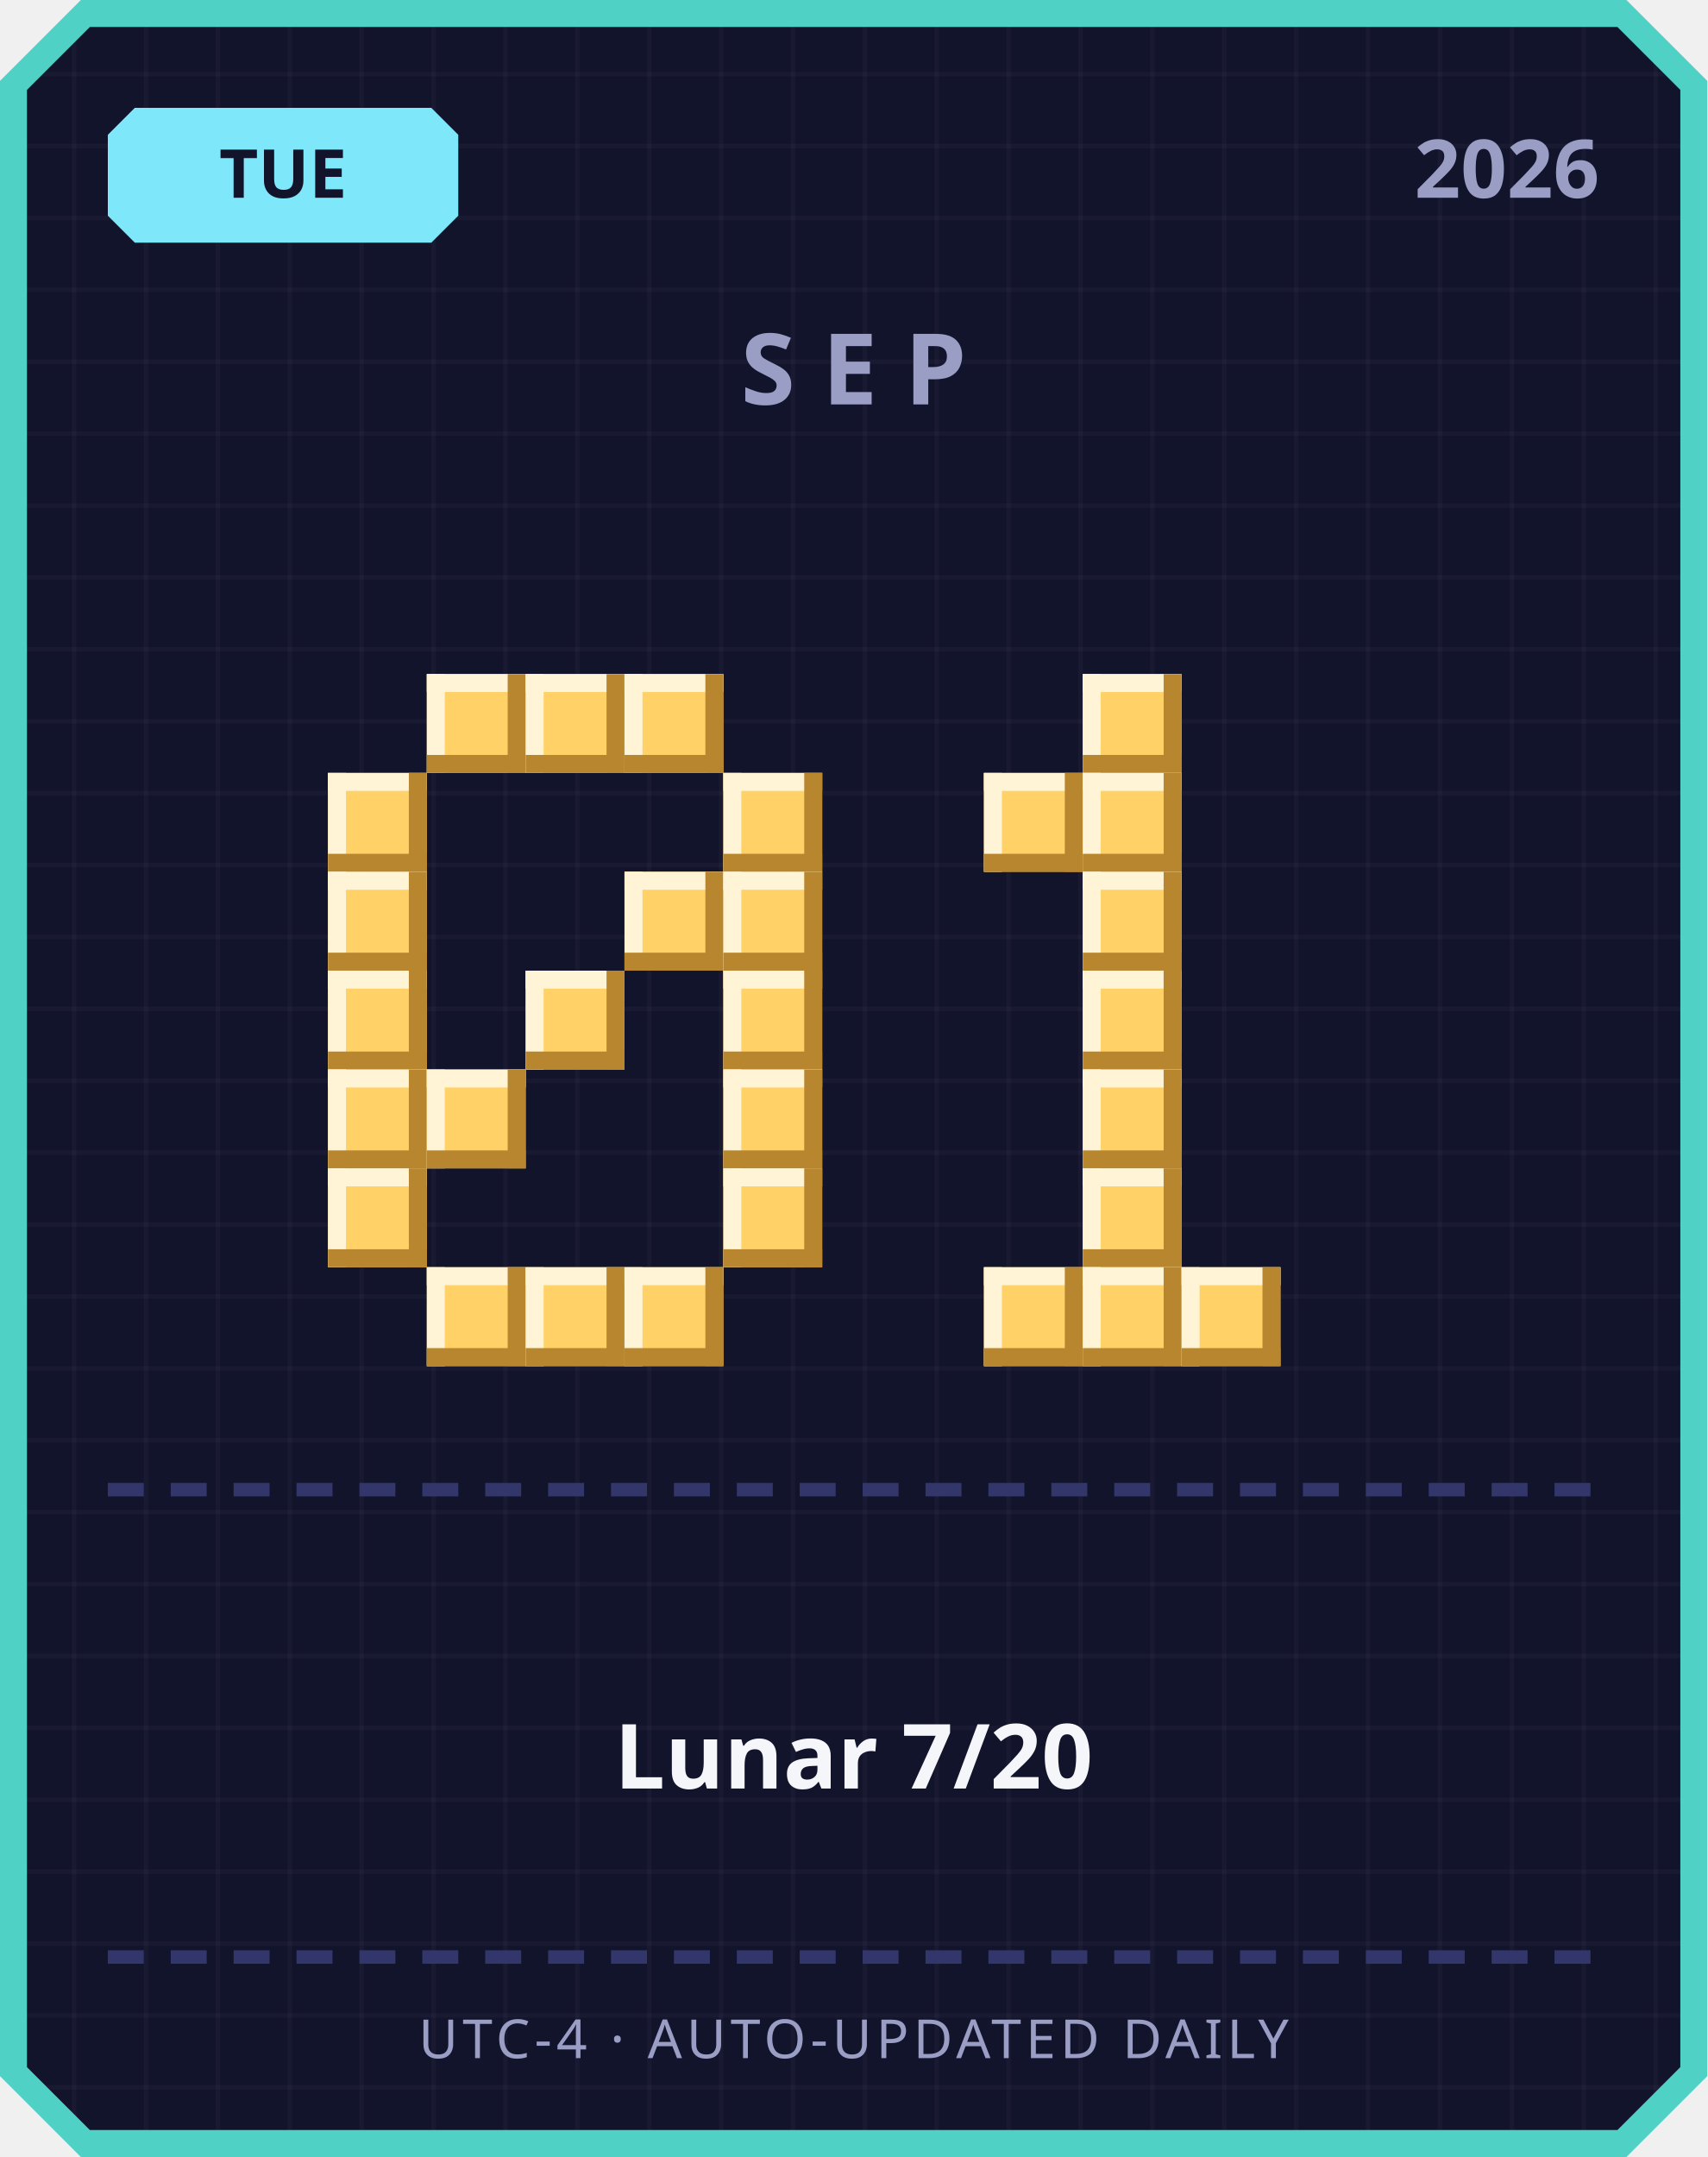
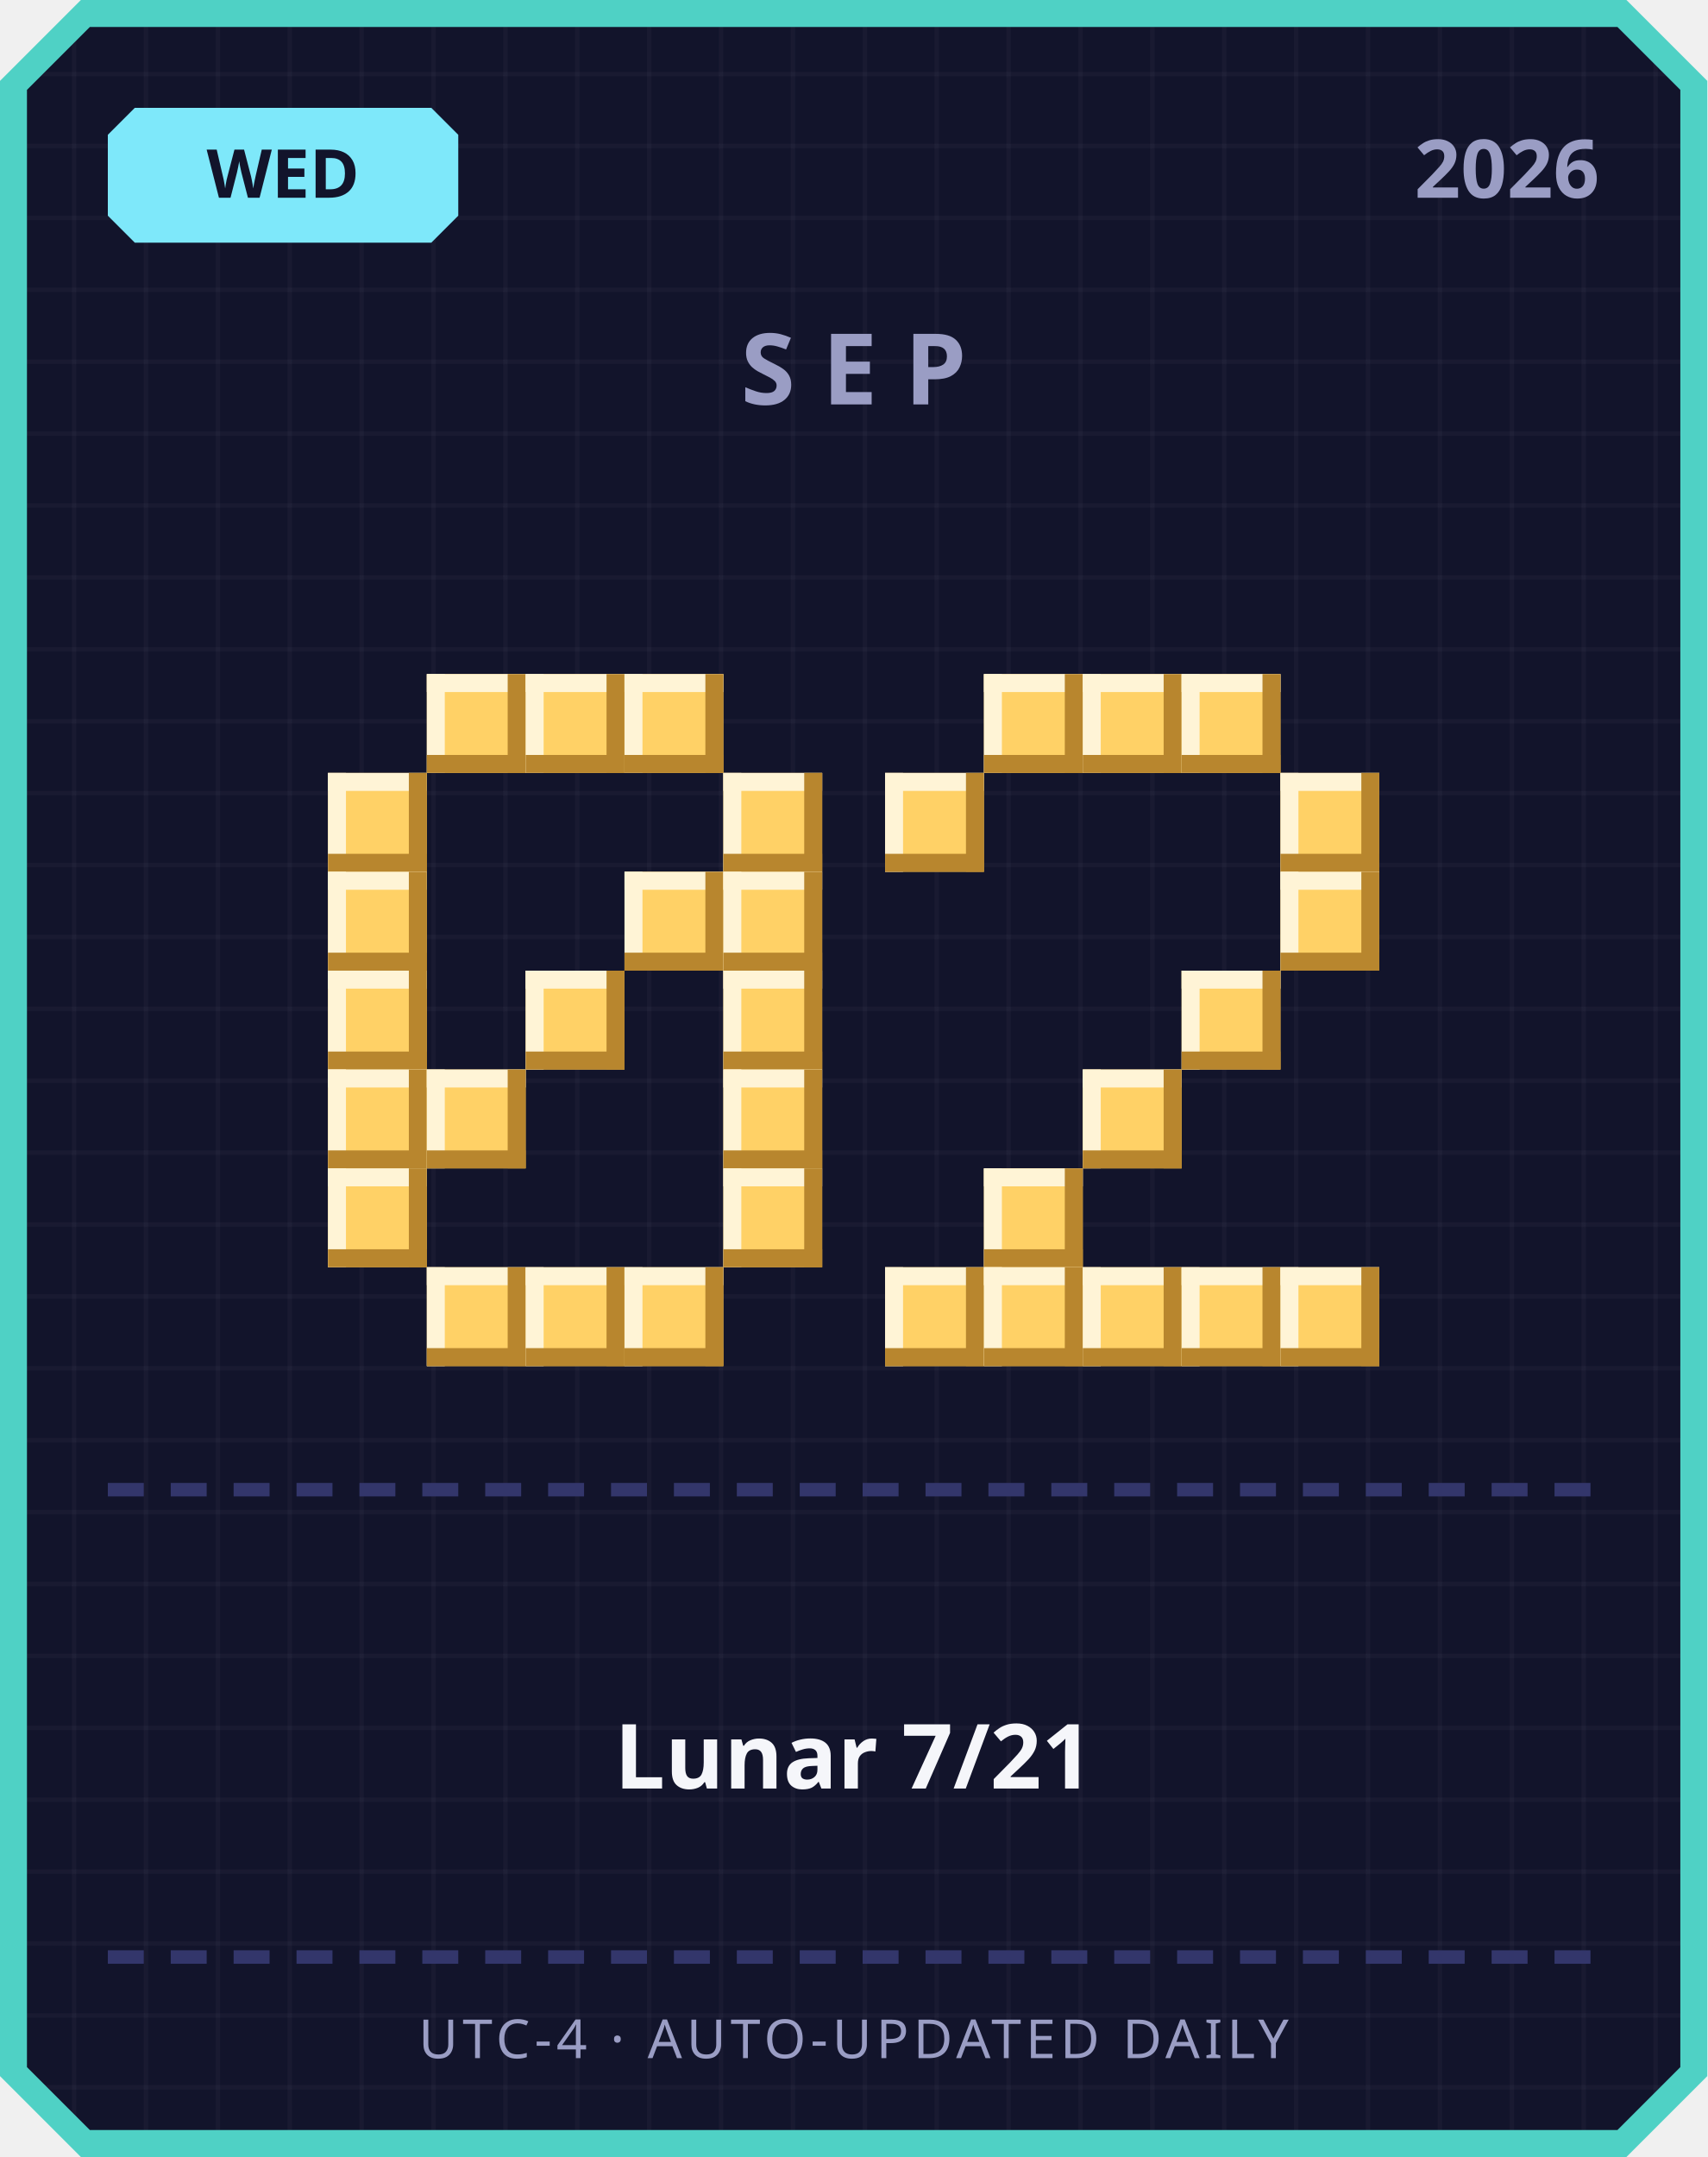
<svg xmlns="http://www.w3.org/2000/svg" width="380" height="480" viewBox="0 0 380 480">
  <defs>
    <pattern id="grid" width="16" height="16" patternUnits="userSpaceOnUse">
      <rect width="16" height="16" fill="#12142b" />
      <rect width="1" height="16" fill="#ffffff" opacity="0.03" />
      <rect width="16" height="1" fill="#ffffff" opacity="0.03" />
    </pattern>
  </defs>
  <path d="M 18,0 L 362,0 L 380,18 L 380,462 L 362,480 L 18,480 L 0,462 L 0,18 Z" fill="#4fd1c5" />
  <path d="M 20,6 L 360,6 L 374,20 L 374,460 L 360,474 L 20,474 L 6,460 L 6,20 Z" fill="url(#grid)" />
  <path d="M 30,24 L 96,24 L 102,30 L 102,48 L 96,54 L 30,54 L 24,48 L 24,30 Z" fill="#7ee8fa" />
-   <text x="63" y="44" text-anchor="middle" font-family="'Segoe UI', sans-serif" font-size="15" font-weight="700" fill="#12142b">TUE</text>
+   <text x="63" y="44" text-anchor="middle" font-family="'Segoe UI', sans-serif" font-size="15" font-weight="700" fill="#12142b">WED</text>
  <text x="356" y="44" text-anchor="end" font-family="'Segoe UI', sans-serif" font-size="18" font-weight="700" fill="#9a9dc4">2026</text>
  <text x="190" y="90" text-anchor="middle" font-family="'Segoe UI', sans-serif" font-size="22" font-weight="700" letter-spacing="6" fill="#9a9dc4">SEP</text>
  <rect x="95" y="150" width="22" height="22" fill="#ffd166" />
  <rect x="95" y="150" width="22" height="4" fill="#fff4d6" />
  <rect x="95" y="150" width="4" height="22" fill="#fff4d6" />
  <rect x="95" y="168" width="22" height="4" fill="#b8862e" />
  <rect x="113" y="150" width="4" height="22" fill="#b8862e" />
  <rect x="117" y="150" width="22" height="22" fill="#ffd166" />
  <rect x="117" y="150" width="22" height="4" fill="#fff4d6" />
  <rect x="117" y="150" width="4" height="22" fill="#fff4d6" />
  <rect x="117" y="168" width="22" height="4" fill="#b8862e" />
  <rect x="135" y="150" width="4" height="22" fill="#b8862e" />
  <rect x="139" y="150" width="22" height="22" fill="#ffd166" />
  <rect x="139" y="150" width="22" height="4" fill="#fff4d6" />
  <rect x="139" y="150" width="4" height="22" fill="#fff4d6" />
  <rect x="139" y="168" width="22" height="4" fill="#b8862e" />
  <rect x="157" y="150" width="4" height="22" fill="#b8862e" />
  <rect x="73" y="172" width="22" height="22" fill="#ffd166" />
  <rect x="73" y="172" width="22" height="4" fill="#fff4d6" />
  <rect x="73" y="172" width="4" height="22" fill="#fff4d6" />
  <rect x="73" y="190" width="22" height="4" fill="#b8862e" />
  <rect x="91" y="172" width="4" height="22" fill="#b8862e" />
  <rect x="161" y="172" width="22" height="22" fill="#ffd166" />
  <rect x="161" y="172" width="22" height="4" fill="#fff4d6" />
  <rect x="161" y="172" width="4" height="22" fill="#fff4d6" />
  <rect x="161" y="190" width="22" height="4" fill="#b8862e" />
  <rect x="179" y="172" width="4" height="22" fill="#b8862e" />
  <rect x="73" y="194" width="22" height="22" fill="#ffd166" />
  <rect x="73" y="194" width="22" height="4" fill="#fff4d6" />
  <rect x="73" y="194" width="4" height="22" fill="#fff4d6" />
  <rect x="73" y="212" width="22" height="4" fill="#b8862e" />
  <rect x="91" y="194" width="4" height="22" fill="#b8862e" />
  <rect x="139" y="194" width="22" height="22" fill="#ffd166" />
  <rect x="139" y="194" width="22" height="4" fill="#fff4d6" />
  <rect x="139" y="194" width="4" height="22" fill="#fff4d6" />
  <rect x="139" y="212" width="22" height="4" fill="#b8862e" />
  <rect x="157" y="194" width="4" height="22" fill="#b8862e" />
  <rect x="161" y="194" width="22" height="22" fill="#ffd166" />
  <rect x="161" y="194" width="22" height="4" fill="#fff4d6" />
  <rect x="161" y="194" width="4" height="22" fill="#fff4d6" />
  <rect x="161" y="212" width="22" height="4" fill="#b8862e" />
  <rect x="179" y="194" width="4" height="22" fill="#b8862e" />
  <rect x="73" y="216" width="22" height="22" fill="#ffd166" />
  <rect x="73" y="216" width="22" height="4" fill="#fff4d6" />
  <rect x="73" y="216" width="4" height="22" fill="#fff4d6" />
  <rect x="73" y="234" width="22" height="4" fill="#b8862e" />
  <rect x="91" y="216" width="4" height="22" fill="#b8862e" />
  <rect x="117" y="216" width="22" height="22" fill="#ffd166" />
  <rect x="117" y="216" width="22" height="4" fill="#fff4d6" />
  <rect x="117" y="216" width="4" height="22" fill="#fff4d6" />
  <rect x="117" y="234" width="22" height="4" fill="#b8862e" />
  <rect x="135" y="216" width="4" height="22" fill="#b8862e" />
  <rect x="161" y="216" width="22" height="22" fill="#ffd166" />
  <rect x="161" y="216" width="22" height="4" fill="#fff4d6" />
  <rect x="161" y="216" width="4" height="22" fill="#fff4d6" />
  <rect x="161" y="234" width="22" height="4" fill="#b8862e" />
  <rect x="179" y="216" width="4" height="22" fill="#b8862e" />
  <rect x="73" y="238" width="22" height="22" fill="#ffd166" />
  <rect x="73" y="238" width="22" height="4" fill="#fff4d6" />
  <rect x="73" y="238" width="4" height="22" fill="#fff4d6" />
  <rect x="73" y="256" width="22" height="4" fill="#b8862e" />
  <rect x="91" y="238" width="4" height="22" fill="#b8862e" />
  <rect x="95" y="238" width="22" height="22" fill="#ffd166" />
  <rect x="95" y="238" width="22" height="4" fill="#fff4d6" />
  <rect x="95" y="238" width="4" height="22" fill="#fff4d6" />
  <rect x="95" y="256" width="22" height="4" fill="#b8862e" />
  <rect x="113" y="238" width="4" height="22" fill="#b8862e" />
  <rect x="161" y="238" width="22" height="22" fill="#ffd166" />
  <rect x="161" y="238" width="22" height="4" fill="#fff4d6" />
  <rect x="161" y="238" width="4" height="22" fill="#fff4d6" />
  <rect x="161" y="256" width="22" height="4" fill="#b8862e" />
  <rect x="179" y="238" width="4" height="22" fill="#b8862e" />
  <rect x="73" y="260" width="22" height="22" fill="#ffd166" />
  <rect x="73" y="260" width="22" height="4" fill="#fff4d6" />
  <rect x="73" y="260" width="4" height="22" fill="#fff4d6" />
  <rect x="73" y="278" width="22" height="4" fill="#b8862e" />
  <rect x="91" y="260" width="4" height="22" fill="#b8862e" />
  <rect x="161" y="260" width="22" height="22" fill="#ffd166" />
  <rect x="161" y="260" width="22" height="4" fill="#fff4d6" />
  <rect x="161" y="260" width="4" height="22" fill="#fff4d6" />
  <rect x="161" y="278" width="22" height="4" fill="#b8862e" />
  <rect x="179" y="260" width="4" height="22" fill="#b8862e" />
  <rect x="95" y="282" width="22" height="22" fill="#ffd166" />
  <rect x="95" y="282" width="22" height="4" fill="#fff4d6" />
  <rect x="95" y="282" width="4" height="22" fill="#fff4d6" />
  <rect x="95" y="300" width="22" height="4" fill="#b8862e" />
  <rect x="113" y="282" width="4" height="22" fill="#b8862e" />
  <rect x="117" y="282" width="22" height="22" fill="#ffd166" />
  <rect x="117" y="282" width="22" height="4" fill="#fff4d6" />
  <rect x="117" y="282" width="4" height="22" fill="#fff4d6" />
  <rect x="117" y="300" width="22" height="4" fill="#b8862e" />
  <rect x="135" y="282" width="4" height="22" fill="#b8862e" />
  <rect x="139" y="282" width="22" height="22" fill="#ffd166" />
  <rect x="139" y="282" width="22" height="4" fill="#fff4d6" />
  <rect x="139" y="282" width="4" height="22" fill="#fff4d6" />
  <rect x="139" y="300" width="22" height="4" fill="#b8862e" />
  <rect x="157" y="282" width="4" height="22" fill="#b8862e" />
+   <rect x="219" y="150" width="22" height="22" fill="#ffd166" />
+   <rect x="219" y="150" width="22" height="4" fill="#fff4d6" />
+   <rect x="219" y="150" width="4" height="22" fill="#fff4d6" />
+   <rect x="219" y="168" width="22" height="4" fill="#b8862e" />
+   <rect x="237" y="150" width="4" height="22" fill="#b8862e" />
  <rect x="241" y="150" width="22" height="22" fill="#ffd166" />
  <rect x="241" y="150" width="22" height="4" fill="#fff4d6" />
  <rect x="241" y="150" width="4" height="22" fill="#fff4d6" />
  <rect x="241" y="168" width="22" height="4" fill="#b8862e" />
  <rect x="259" y="150" width="4" height="22" fill="#b8862e" />
-   <rect x="219" y="172" width="22" height="22" fill="#ffd166" />
-   <rect x="219" y="172" width="22" height="4" fill="#fff4d6" />
-   <rect x="219" y="172" width="4" height="22" fill="#fff4d6" />
-   <rect x="219" y="190" width="22" height="4" fill="#b8862e" />
-   <rect x="237" y="172" width="4" height="22" fill="#b8862e" />
-   <rect x="241" y="172" width="22" height="22" fill="#ffd166" />
-   <rect x="241" y="172" width="22" height="4" fill="#fff4d6" />
-   <rect x="241" y="172" width="4" height="22" fill="#fff4d6" />
-   <rect x="241" y="190" width="22" height="4" fill="#b8862e" />
-   <rect x="259" y="172" width="4" height="22" fill="#b8862e" />
-   <rect x="241" y="194" width="22" height="22" fill="#ffd166" />
-   <rect x="241" y="194" width="22" height="4" fill="#fff4d6" />
-   <rect x="241" y="194" width="4" height="22" fill="#fff4d6" />
-   <rect x="241" y="212" width="22" height="4" fill="#b8862e" />
-   <rect x="259" y="194" width="4" height="22" fill="#b8862e" />
-   <rect x="241" y="216" width="22" height="22" fill="#ffd166" />
-   <rect x="241" y="216" width="22" height="4" fill="#fff4d6" />
-   <rect x="241" y="216" width="4" height="22" fill="#fff4d6" />
-   <rect x="241" y="234" width="22" height="4" fill="#b8862e" />
-   <rect x="259" y="216" width="4" height="22" fill="#b8862e" />
+   <rect x="263" y="150" width="22" height="22" fill="#ffd166" />
+   <rect x="263" y="150" width="22" height="4" fill="#fff4d6" />
+   <rect x="263" y="150" width="4" height="22" fill="#fff4d6" />
+   <rect x="263" y="168" width="22" height="4" fill="#b8862e" />
+   <rect x="281" y="150" width="4" height="22" fill="#b8862e" />
+   <rect x="197" y="172" width="22" height="22" fill="#ffd166" />
+   <rect x="197" y="172" width="22" height="4" fill="#fff4d6" />
+   <rect x="197" y="172" width="4" height="22" fill="#fff4d6" />
+   <rect x="197" y="190" width="22" height="4" fill="#b8862e" />
+   <rect x="215" y="172" width="4" height="22" fill="#b8862e" />
+   <rect x="285" y="172" width="22" height="22" fill="#ffd166" />
+   <rect x="285" y="172" width="22" height="4" fill="#fff4d6" />
+   <rect x="285" y="172" width="4" height="22" fill="#fff4d6" />
+   <rect x="285" y="190" width="22" height="4" fill="#b8862e" />
+   <rect x="303" y="172" width="4" height="22" fill="#b8862e" />
+   <rect x="285" y="194" width="22" height="22" fill="#ffd166" />
+   <rect x="285" y="194" width="22" height="4" fill="#fff4d6" />
+   <rect x="285" y="194" width="4" height="22" fill="#fff4d6" />
+   <rect x="285" y="212" width="22" height="4" fill="#b8862e" />
+   <rect x="303" y="194" width="4" height="22" fill="#b8862e" />
+   <rect x="263" y="216" width="22" height="22" fill="#ffd166" />
+   <rect x="263" y="216" width="22" height="4" fill="#fff4d6" />
+   <rect x="263" y="216" width="4" height="22" fill="#fff4d6" />
+   <rect x="263" y="234" width="22" height="4" fill="#b8862e" />
+   <rect x="281" y="216" width="4" height="22" fill="#b8862e" />
  <rect x="241" y="238" width="22" height="22" fill="#ffd166" />
  <rect x="241" y="238" width="22" height="4" fill="#fff4d6" />
  <rect x="241" y="238" width="4" height="22" fill="#fff4d6" />
  <rect x="241" y="256" width="22" height="4" fill="#b8862e" />
  <rect x="259" y="238" width="4" height="22" fill="#b8862e" />
-   <rect x="241" y="260" width="22" height="22" fill="#ffd166" />
-   <rect x="241" y="260" width="22" height="4" fill="#fff4d6" />
-   <rect x="241" y="260" width="4" height="22" fill="#fff4d6" />
-   <rect x="241" y="278" width="22" height="4" fill="#b8862e" />
-   <rect x="259" y="260" width="4" height="22" fill="#b8862e" />
+   <rect x="219" y="260" width="22" height="22" fill="#ffd166" />
+   <rect x="219" y="260" width="22" height="4" fill="#fff4d6" />
+   <rect x="219" y="260" width="4" height="22" fill="#fff4d6" />
+   <rect x="219" y="278" width="22" height="4" fill="#b8862e" />
+   <rect x="237" y="260" width="4" height="22" fill="#b8862e" />
+   <rect x="197" y="282" width="22" height="22" fill="#ffd166" />
+   <rect x="197" y="282" width="22" height="4" fill="#fff4d6" />
+   <rect x="197" y="282" width="4" height="22" fill="#fff4d6" />
+   <rect x="197" y="300" width="22" height="4" fill="#b8862e" />
+   <rect x="215" y="282" width="4" height="22" fill="#b8862e" />
  <rect x="219" y="282" width="22" height="22" fill="#ffd166" />
  <rect x="219" y="282" width="22" height="4" fill="#fff4d6" />
  <rect x="219" y="282" width="4" height="22" fill="#fff4d6" />
  <rect x="219" y="300" width="22" height="4" fill="#b8862e" />
  <rect x="237" y="282" width="4" height="22" fill="#b8862e" />
  <rect x="241" y="282" width="22" height="22" fill="#ffd166" />
  <rect x="241" y="282" width="22" height="4" fill="#fff4d6" />
  <rect x="241" y="282" width="4" height="22" fill="#fff4d6" />
  <rect x="241" y="300" width="22" height="4" fill="#b8862e" />
  <rect x="259" y="282" width="4" height="22" fill="#b8862e" />
  <rect x="263" y="282" width="22" height="22" fill="#ffd166" />
  <rect x="263" y="282" width="22" height="4" fill="#fff4d6" />
  <rect x="263" y="282" width="4" height="22" fill="#fff4d6" />
  <rect x="263" y="300" width="22" height="4" fill="#b8862e" />
  <rect x="281" y="282" width="4" height="22" fill="#b8862e" />
+   <rect x="285" y="282" width="22" height="22" fill="#ffd166" />
+   <rect x="285" y="282" width="22" height="4" fill="#fff4d6" />
+   <rect x="285" y="282" width="4" height="22" fill="#fff4d6" />
+   <rect x="285" y="300" width="22" height="4" fill="#b8862e" />
+   <rect x="303" y="282" width="4" height="22" fill="#b8862e" />
  <rect x="24" y="330" width="8" height="3" fill="#33366b" />
  <rect x="38" y="330" width="8" height="3" fill="#33366b" />
  <rect x="52" y="330" width="8" height="3" fill="#33366b" />
  <rect x="66" y="330" width="8" height="3" fill="#33366b" />
  <rect x="80" y="330" width="8" height="3" fill="#33366b" />
  <rect x="94" y="330" width="8" height="3" fill="#33366b" />
  <rect x="108" y="330" width="8" height="3" fill="#33366b" />
  <rect x="122" y="330" width="8" height="3" fill="#33366b" />
  <rect x="136" y="330" width="8" height="3" fill="#33366b" />
  <rect x="150" y="330" width="8" height="3" fill="#33366b" />
  <rect x="164" y="330" width="8" height="3" fill="#33366b" />
  <rect x="178" y="330" width="8" height="3" fill="#33366b" />
  <rect x="192" y="330" width="8" height="3" fill="#33366b" />
  <rect x="206" y="330" width="8" height="3" fill="#33366b" />
  <rect x="220" y="330" width="8" height="3" fill="#33366b" />
  <rect x="234" y="330" width="8" height="3" fill="#33366b" />
  <rect x="248" y="330" width="8" height="3" fill="#33366b" />
  <rect x="262" y="330" width="8" height="3" fill="#33366b" />
  <rect x="276" y="330" width="8" height="3" fill="#33366b" />
  <rect x="290" y="330" width="8" height="3" fill="#33366b" />
  <rect x="304" y="330" width="8" height="3" fill="#33366b" />
  <rect x="318" y="330" width="8" height="3" fill="#33366b" />
  <rect x="332" y="330" width="8" height="3" fill="#33366b" />
  <rect x="346" y="330" width="8" height="3" fill="#33366b" />
-   <text x="190" y="398" text-anchor="middle" font-family="'Segoe UI', 'Microsoft JhengHei', sans-serif" font-size="20" font-weight="700" fill="#f5f6fa">Lunar 7/20</text>
+   <text x="190" y="398" text-anchor="middle" font-family="'Segoe UI', 'Microsoft JhengHei', sans-serif" font-size="20" font-weight="700" fill="#f5f6fa">Lunar 7/21</text>
  <rect x="24" y="434" width="8" height="3" fill="#33366b" />
  <rect x="38" y="434" width="8" height="3" fill="#33366b" />
  <rect x="52" y="434" width="8" height="3" fill="#33366b" />
  <rect x="66" y="434" width="8" height="3" fill="#33366b" />
  <rect x="80" y="434" width="8" height="3" fill="#33366b" />
  <rect x="94" y="434" width="8" height="3" fill="#33366b" />
  <rect x="108" y="434" width="8" height="3" fill="#33366b" />
  <rect x="122" y="434" width="8" height="3" fill="#33366b" />
  <rect x="136" y="434" width="8" height="3" fill="#33366b" />
  <rect x="150" y="434" width="8" height="3" fill="#33366b" />
  <rect x="164" y="434" width="8" height="3" fill="#33366b" />
  <rect x="178" y="434" width="8" height="3" fill="#33366b" />
  <rect x="192" y="434" width="8" height="3" fill="#33366b" />
  <rect x="206" y="434" width="8" height="3" fill="#33366b" />
  <rect x="220" y="434" width="8" height="3" fill="#33366b" />
  <rect x="234" y="434" width="8" height="3" fill="#33366b" />
  <rect x="248" y="434" width="8" height="3" fill="#33366b" />
  <rect x="262" y="434" width="8" height="3" fill="#33366b" />
  <rect x="276" y="434" width="8" height="3" fill="#33366b" />
  <rect x="290" y="434" width="8" height="3" fill="#33366b" />
  <rect x="304" y="434" width="8" height="3" fill="#33366b" />
  <rect x="318" y="434" width="8" height="3" fill="#33366b" />
  <rect x="332" y="434" width="8" height="3" fill="#33366b" />
  <rect x="346" y="434" width="8" height="3" fill="#33366b" />
  <text x="190" y="458" text-anchor="middle" font-family="'Segoe UI', sans-serif" font-size="12" letter-spacing="1" fill="#9a9dc4">UTC-4 · AUTO-UPDATED DAILY</text>
</svg>
